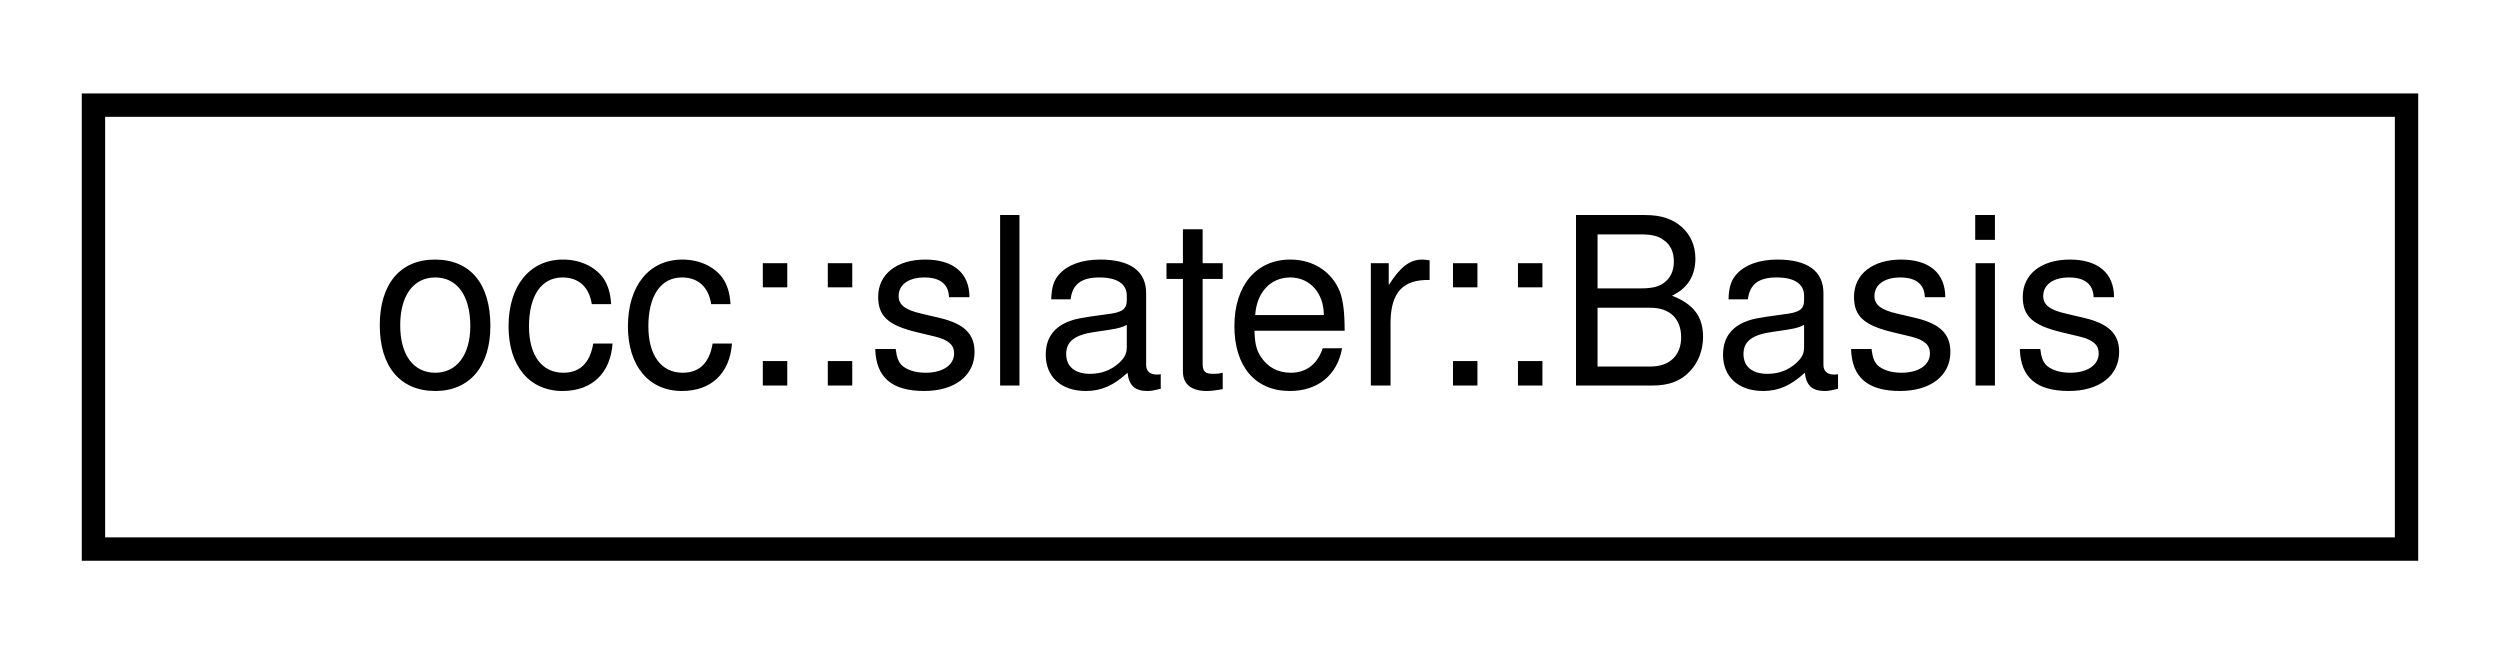
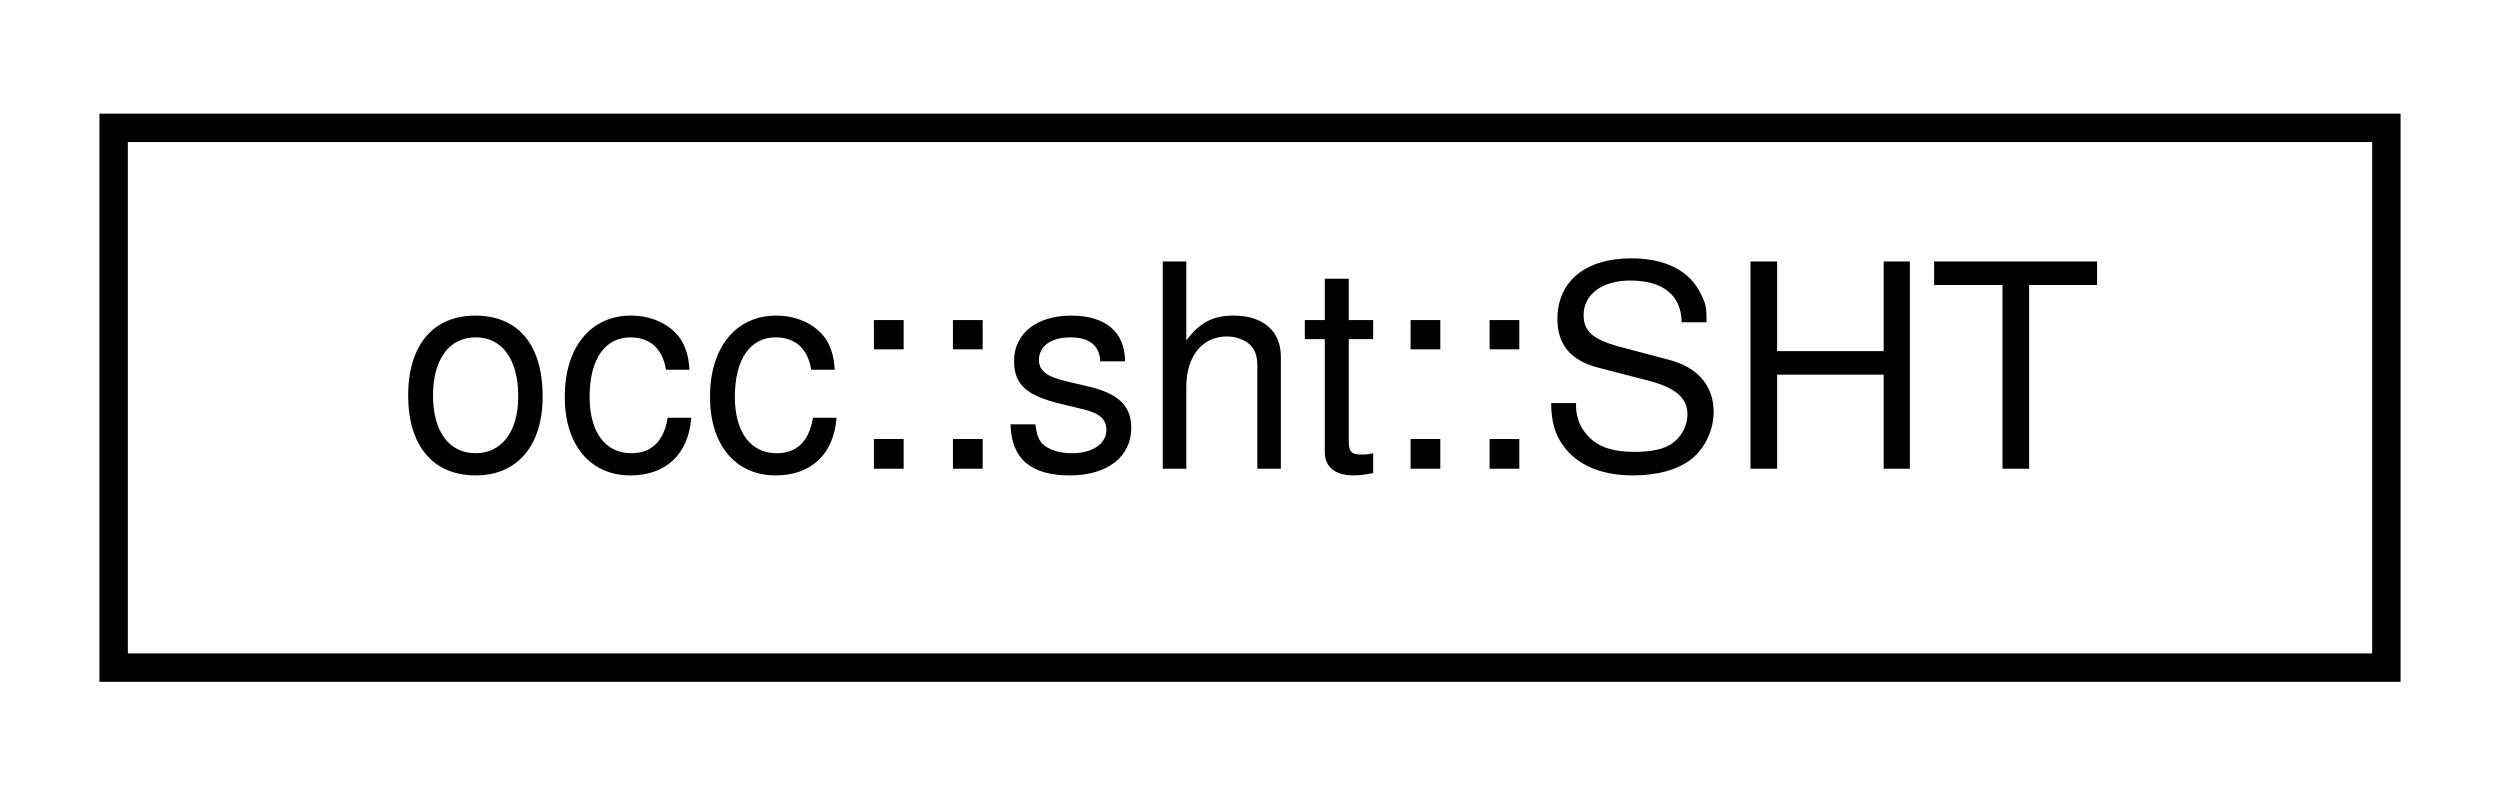
- <svg xmlns="http://www.w3.org/2000/svg" xmlns:xlink="http://www.w3.org/1999/xlink" width="107pt" height="28pt" viewBox="0.00 0.00 107.00 28.00">
+ <svg xmlns="http://www.w3.org/2000/svg" xmlns:xlink="http://www.w3.org/1999/xlink" width="88pt" height="28pt" viewBox="0.00 0.00 88.00 28.00">
  <g id="graph0" class="graph" transform="scale(1 1) rotate(0) translate(4 24)">
    <g id="node1" class="node">
      <g id="a_node1">
-         <a xlink:href="classocc_1_1slater_1_1Basis.html" target="_top" xlink:title=" ">
-           <polygon fill="none" stroke="black" points="0,-0.5 0,-19.5 99,-19.5 99,-0.5 0,-0.5" />
-           <text text-anchor="middle" x="49.5" y="-7.5" font-family="Helvetica,sans-Serif" font-size="10.00">occ::slater::Basis</text>
+         <a xlink:href="classocc_1_1sht_1_1SHT.html" target="_top" xlink:title=" ">
+           <polygon fill="none" stroke="black" points="0,-0.5 0,-19.5 80,-19.5 80,-0.5 0,-0.5" />
+           <text text-anchor="middle" x="40" y="-7.5" font-family="Helvetica,sans-Serif" font-size="10.00">occ::sht::SHT</text>
        </a>
      </g>
    </g>
  </g>
</svg>
